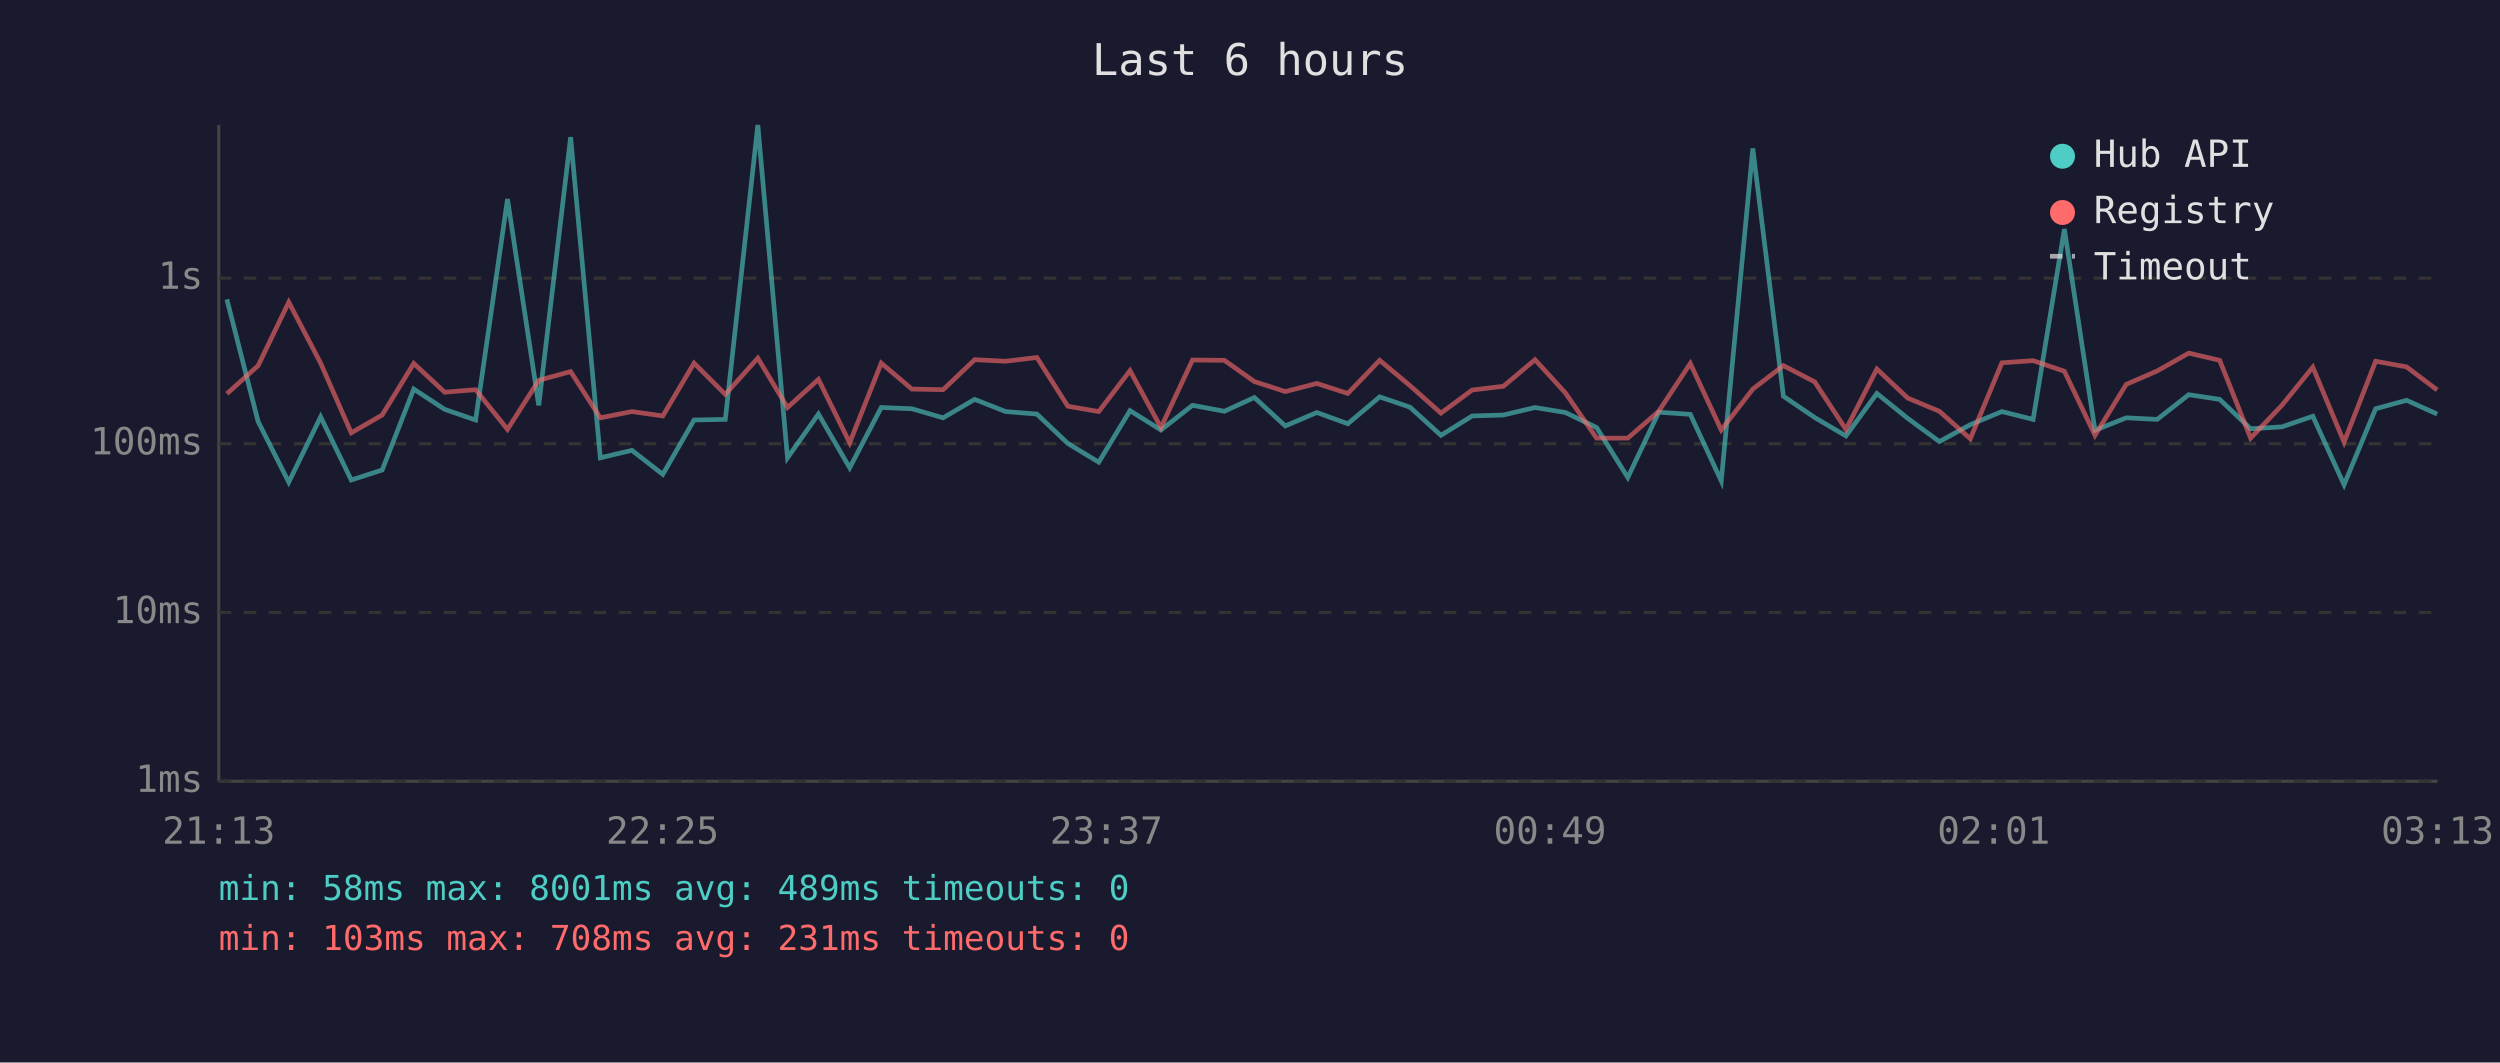
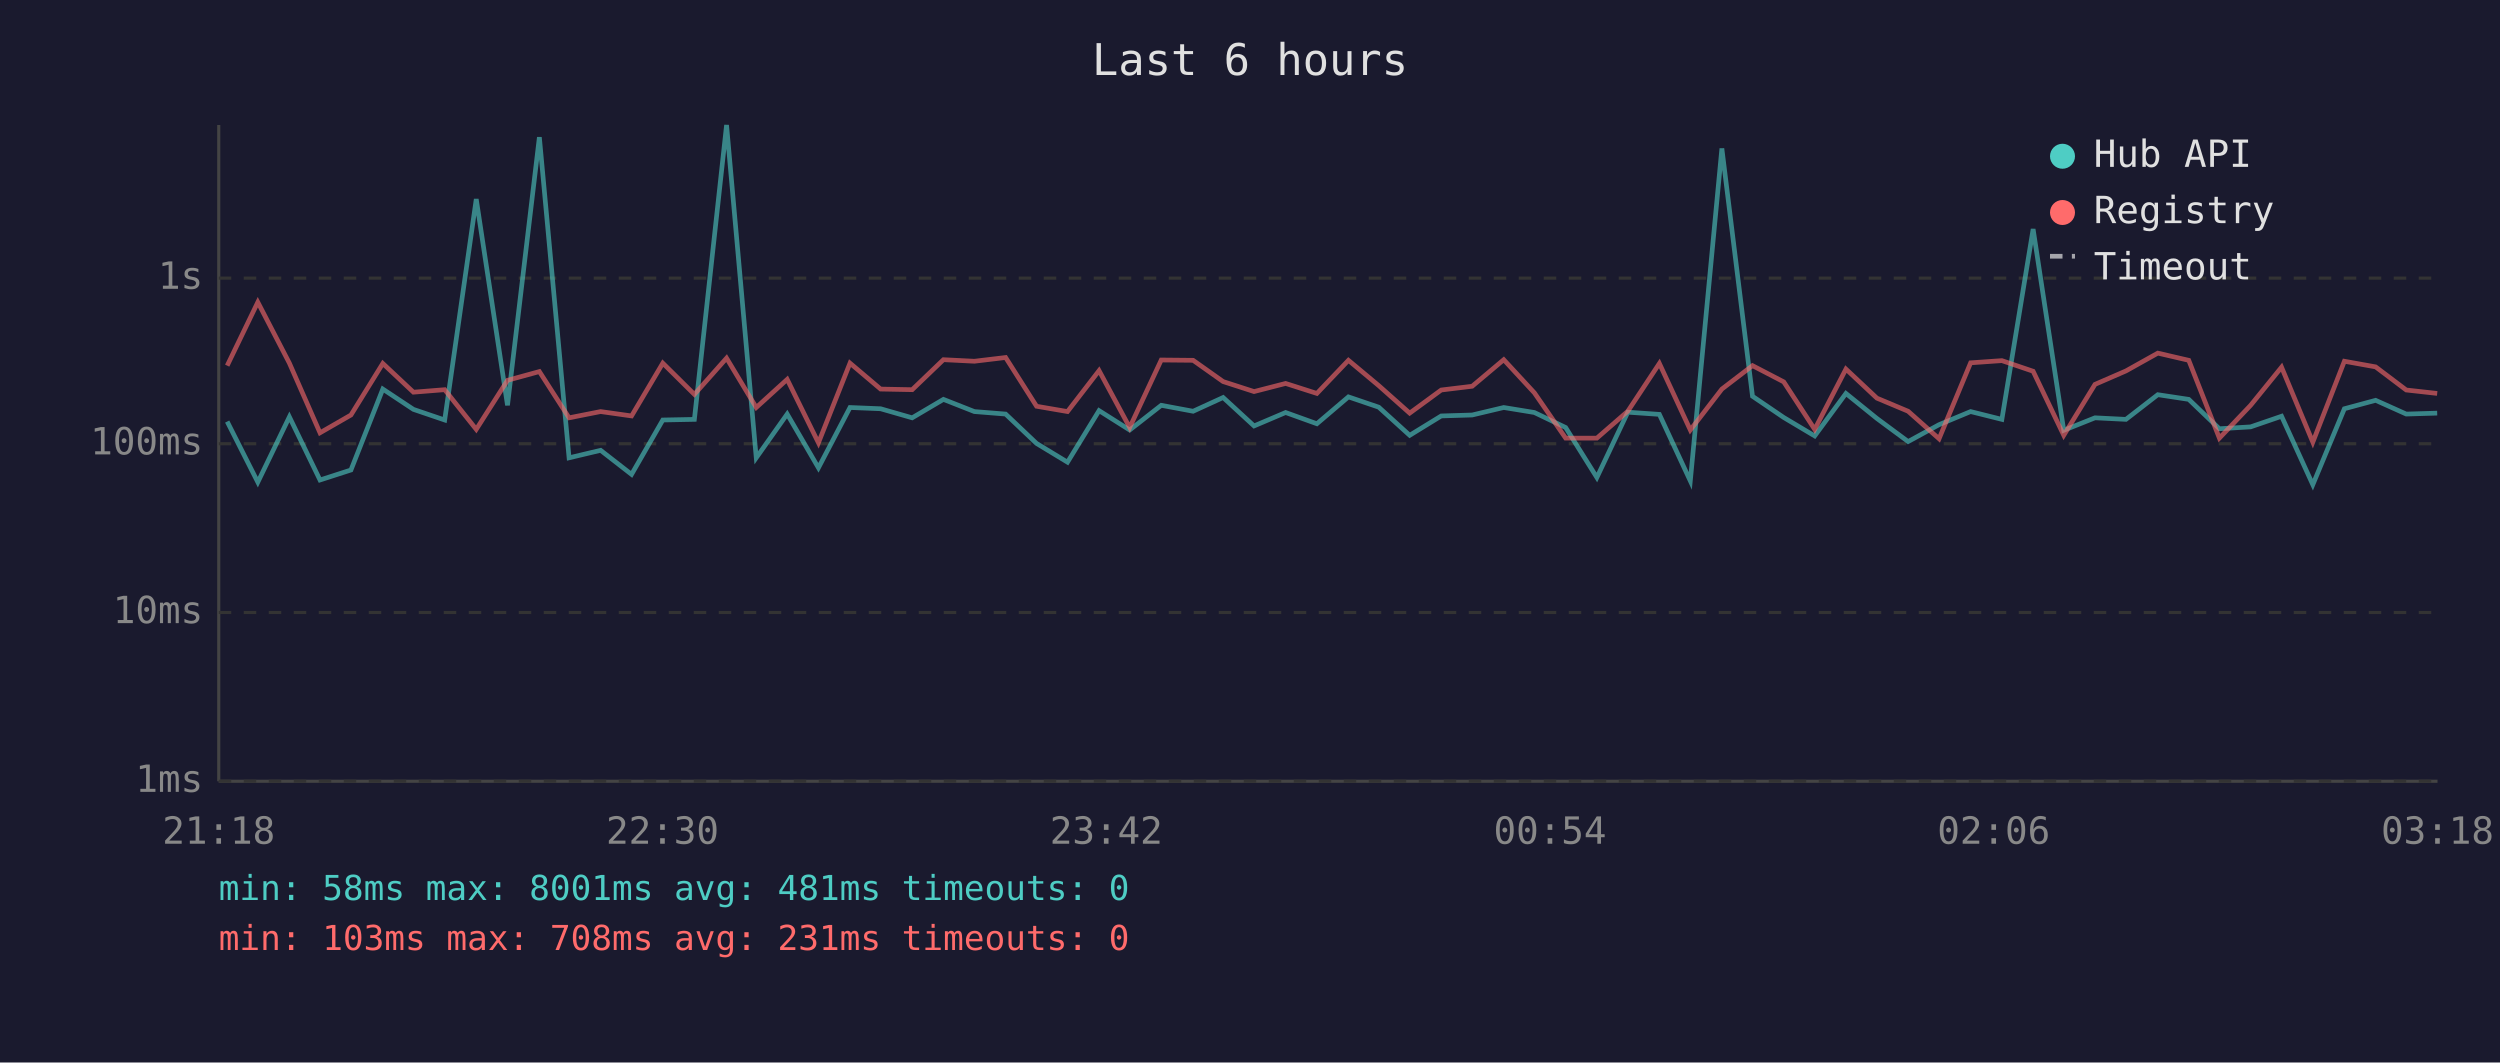
<svg xmlns="http://www.w3.org/2000/svg" viewBox="0 0 800 340" font-family="monospace" font-size="12">
  <rect width="800" height="340" fill="#1a1a2e" />
  <text x="400" y="24" fill="#e0e0e0" font-size="14" text-anchor="middle">Last 6 hours</text>
  <line x1="70" y1="40" x2="70" y2="250" stroke="#444" stroke-width="1" />
  <line x1="70" y1="250" x2="780" y2="250" stroke="#444" stroke-width="1" />
  <line x1="70" y1="250" x2="780" y2="250" stroke="#333" stroke-width="1" stroke-dasharray="4" />
  <text x="65" y="250" fill="#888" text-anchor="end" dominant-baseline="middle">1ms</text>
  <line x1="70" y1="196" x2="780" y2="196" stroke="#333" stroke-width="1" stroke-dasharray="4" />
  <text x="65" y="196" fill="#888" text-anchor="end" dominant-baseline="middle">10ms</text>
  <line x1="70" y1="142" x2="780" y2="142" stroke="#333" stroke-width="1" stroke-dasharray="4" />
  <text x="65" y="142" fill="#888" text-anchor="end" dominant-baseline="middle">100ms</text>
  <line x1="70" y1="89" x2="780" y2="89" stroke="#333" stroke-width="1" stroke-dasharray="4" />
  <text x="65" y="89" fill="#888" text-anchor="end" dominant-baseline="middle">1s</text>
-   <text x="70" y="270" fill="#888" text-anchor="middle">21:13</text>
-   <text x="212" y="270" fill="#888" text-anchor="middle">22:25</text>
-   <text x="354" y="270" fill="#888" text-anchor="middle">23:37</text>
-   <text x="496" y="270" fill="#888" text-anchor="middle">00:49</text>
-   <text x="638" y="270" fill="#888" text-anchor="middle">02:01</text>
-   <text x="780" y="270" fill="#888" text-anchor="middle">03:13</text>
-   <polyline points="72.6,95.8 82.6,134.9 92.4,154.3 102.6,133.4 112.4,153.6 122.3,150.4 132.4,124.5 142.3,131.0 152.2,134.4 162.4,63.7 172.4,129.7 182.6,43.9 192.1,146.5 202.2,144.1 212.1,151.8 222.1,134.4 232.1,134.2 242.5,40.0 252.0,146.5 261.9,132.5 271.9,149.7 282.0,130.4 291.8,130.8 301.8,133.7 311.9,127.8 321.8,131.7 331.8,132.5 341.7,141.9 351.6,147.9 361.6,131.4 371.5,137.6 381.6,129.7 391.8,131.6 401.4,127.2 411.3,136.3 421.4,132.0 431.3,135.6 441.5,127.0 451.2,130.3 461.1,139.3 471.1,133.1 481.1,132.8 491.2,130.4 500.9,132.0 510.9,136.8 520.9,152.8 530.8,131.9 540.9,132.6 550.8,153.9 560.9,47.5 570.7,126.8 580.7,133.6 590.7,139.5 600.6,125.9 610.5,133.9 620.6,141.3 630.5,135.9 640.6,131.7 650.6,134.2 660.6,73.3 670.4,137.7 680.4,133.7 690.3,134.2 700.4,126.3 710.3,127.8 720.2,137.2 730.2,136.6 740.1,133.2 750.1,155.1 760.2,130.8 770.1,128.1 779.9,132.5" fill="none" stroke="#4ecdc4" stroke-width="1.5" opacity="0.6" />
-   <polyline points="72.6,126.0 82.6,117.0 92.4,96.7 102.6,116.2 112.4,138.5 122.3,132.8 132.4,116.3 142.3,125.5 152.2,124.7 162.4,137.4 172.4,121.7 182.6,118.9 192.1,133.7 202.2,131.7 212.1,133.1 222.1,116.2 232.1,126.2 242.5,114.6 252.0,130.4 261.9,121.4 271.9,141.7 282.0,116.2 291.8,124.5 301.8,124.7 311.9,115.1 321.8,115.6 331.8,114.4 341.7,130.0 351.6,131.7 361.6,118.6 371.5,136.8 381.6,115.2 391.8,115.3 401.4,122.1 411.3,125.3 421.4,122.7 431.3,125.9 441.5,115.3 451.2,123.4 461.1,132.2 471.1,124.8 481.1,123.6 491.2,115.1 500.9,125.7 510.9,140.2 520.9,140.2 530.8,131.6 540.9,116.3 550.8,137.6 560.9,124.5 570.7,117.0 580.7,122.2 590.7,137.4 600.6,118.1 610.5,127.4 620.6,131.6 630.5,140.4 640.6,116.1 650.6,115.4 660.6,118.8 670.4,139.3 680.4,123.0 690.3,118.7 700.4,113.0 710.3,115.3 720.2,140.2 730.2,129.7 740.1,117.5 750.1,141.5 760.2,115.6 770.1,117.4 779.9,124.8" fill="none" stroke="#ff6b6b" stroke-width="1.5" opacity="0.6" />
+   <text x="70" y="270" fill="#888" text-anchor="middle">21:18</text>
+   <text x="212" y="270" fill="#888" text-anchor="middle">22:30</text>
+   <text x="354" y="270" fill="#888" text-anchor="middle">23:42</text>
+   <text x="496" y="270" fill="#888" text-anchor="middle">00:54</text>
+   <text x="638" y="270" fill="#888" text-anchor="middle">02:06</text>
+   <text x="780" y="270" fill="#888" text-anchor="middle">03:18</text>
+   <polyline points="72.7,134.9 82.5,154.3 92.6,133.4 102.4,153.6 112.3,150.4 122.5,124.5 132.3,131.0 142.3,134.4 152.4,63.7 162.4,129.7 172.6,43.9 182.1,146.5 192.2,144.1 202.1,151.8 212.1,134.4 222.2,134.2 232.5,40.0 242.0,146.5 251.9,132.5 261.9,149.7 272.0,130.4 281.8,130.8 291.9,133.7 301.9,127.8 311.8,131.7 321.8,132.5 331.7,141.9 341.6,147.9 351.7,131.4 361.5,137.6 371.6,129.7 381.8,131.6 391.4,127.2 401.3,136.3 411.4,132.0 421.4,135.6 431.5,127.0 441.2,130.3 451.1,139.3 461.2,133.1 471.1,132.8 481.2,130.4 491.0,132.0 501.0,136.8 511.0,152.8 520.9,131.9 531.0,132.6 540.9,153.9 551.0,47.5 560.8,126.8 570.8,133.6 580.7,139.5 590.7,125.9 600.6,133.9 610.6,141.3 620.5,135.9 630.6,131.7 640.6,134.2 650.6,73.3 660.4,137.7 670.4,133.7 680.3,134.2 690.5,126.3 700.4,127.8 710.2,137.2 720.2,136.6 730.1,133.2 740.1,155.1 750.2,130.8 760.2,128.1 770.0,132.5 779.9,132.2" fill="none" stroke="#4ecdc4" stroke-width="1.5" opacity="0.6" />
+   <polyline points="72.7,117.0 82.5,96.7 92.6,116.2 102.4,138.5 112.3,132.8 122.5,116.3 132.3,125.5 142.3,124.7 152.4,137.4 162.4,121.7 172.6,118.9 182.1,133.7 192.2,131.7 202.1,133.1 212.1,116.2 222.2,126.2 232.5,114.6 242.0,130.4 251.9,121.4 261.9,141.7 272.0,116.2 281.8,124.5 291.9,124.7 301.9,115.1 311.8,115.6 321.8,114.4 331.7,130.0 341.6,131.7 351.7,118.6 361.5,136.8 371.6,115.2 381.8,115.3 391.4,122.1 401.3,125.3 411.4,122.7 421.4,125.9 431.5,115.3 441.2,123.4 451.1,132.2 461.2,124.8 471.1,123.6 481.2,115.1 491.0,125.7 501.0,140.2 511.0,140.2 520.9,131.6 531.0,116.3 540.9,137.6 551.0,124.5 560.8,117.0 570.8,122.2 580.7,137.4 590.7,118.1 600.6,127.4 610.6,131.6 620.5,140.4 630.6,116.1 640.6,115.4 650.6,118.8 660.4,139.3 670.4,123.0 680.3,118.7 690.5,113.0 700.4,115.3 710.2,140.2 720.2,129.7 730.1,117.5 740.1,141.5 750.2,115.6 760.2,117.4 770.0,124.8 779.9,125.9" fill="none" stroke="#ff6b6b" stroke-width="1.5" opacity="0.6" />
  <circle cx="660" cy="50" r="4" fill="#4ecdc4" />
  <text x="670" y="50" fill="#e0e0e0" dominant-baseline="middle">Hub API</text>
  <circle cx="660" cy="68" r="4" fill="#ff6b6b" />
  <text x="670" y="68" fill="#e0e0e0" dominant-baseline="middle">Registry</text>
  <line x1="656" y1="82" x2="664" y2="82" stroke="#e0e0e0" stroke-width="1.5" stroke-dasharray="4,3" opacity="0.7" />
  <text x="670" y="86" fill="#e0e0e0" dominant-baseline="middle">Timeout</text>
-   <text x="70" y="288" fill="#4ecdc4" font-size="11">min: 58ms  max: 8001ms  avg: 489ms  timeouts: 0</text>
+   <text x="70" y="288" fill="#4ecdc4" font-size="11">min: 58ms  max: 8001ms  avg: 481ms  timeouts: 0</text>
  <text x="70" y="304" fill="#ff6b6b" font-size="11">min: 103ms  max: 708ms  avg: 231ms  timeouts: 0</text>
</svg>
